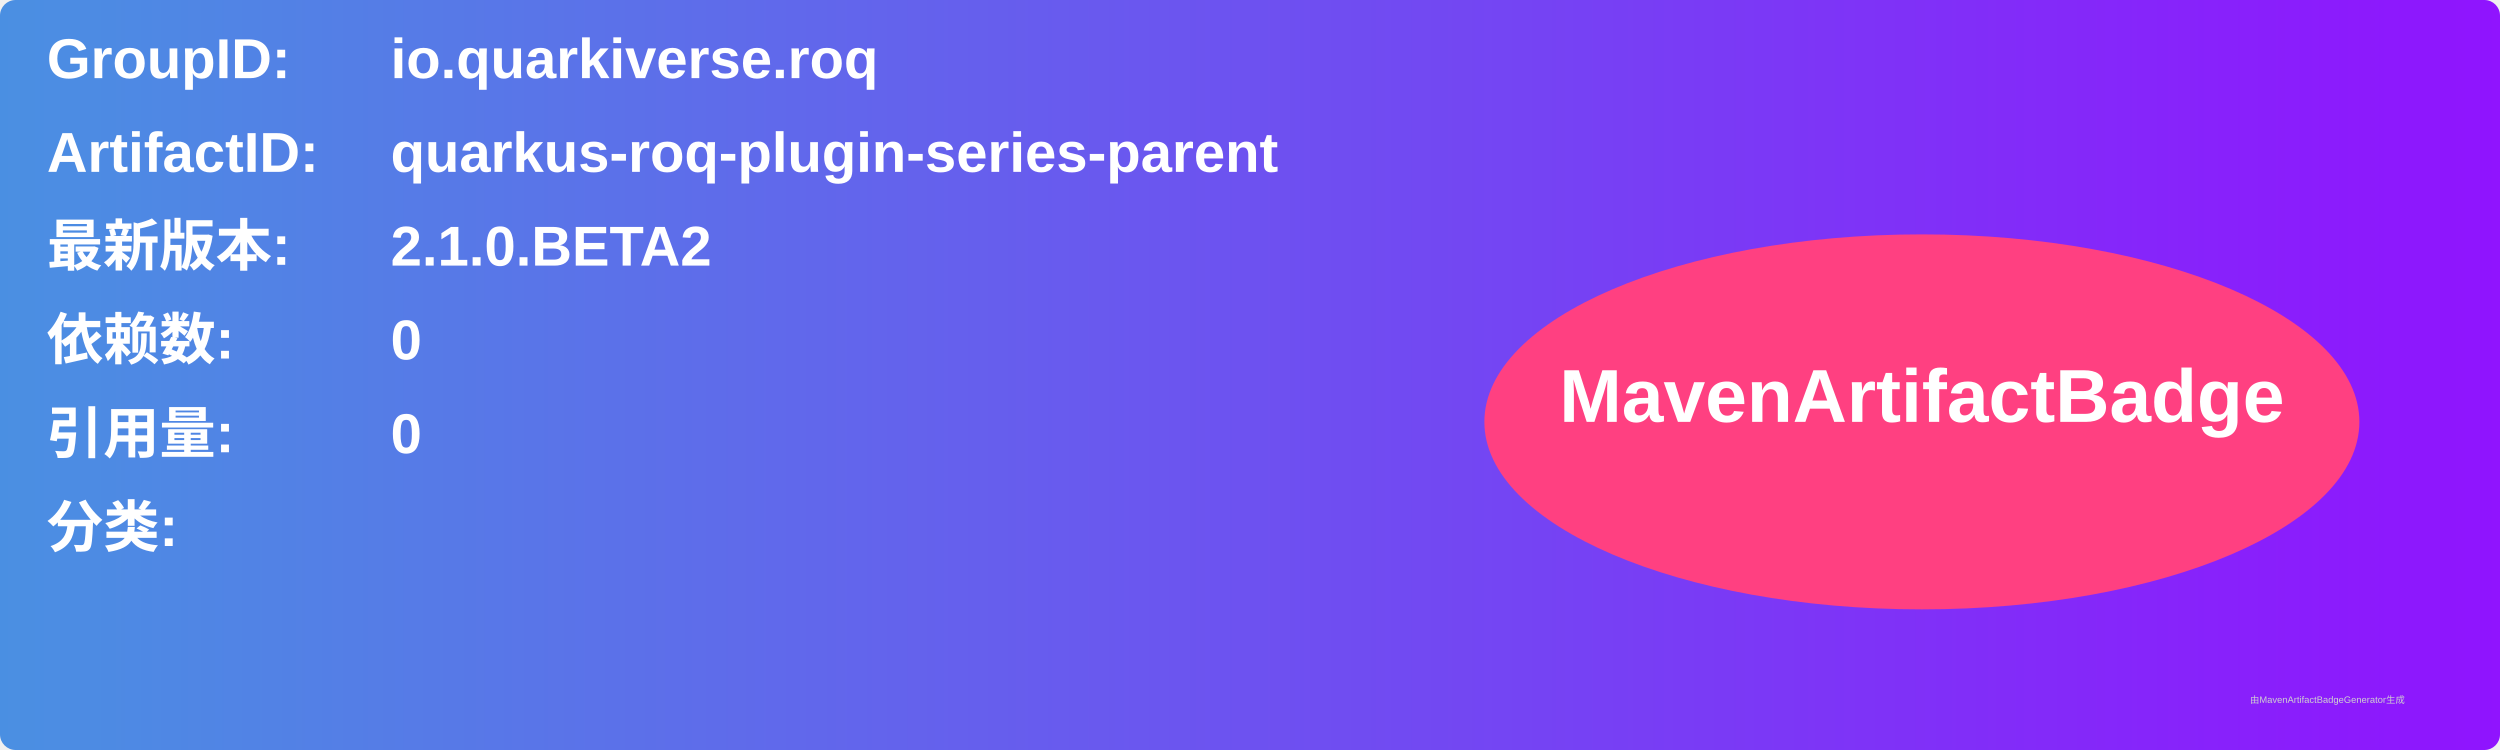
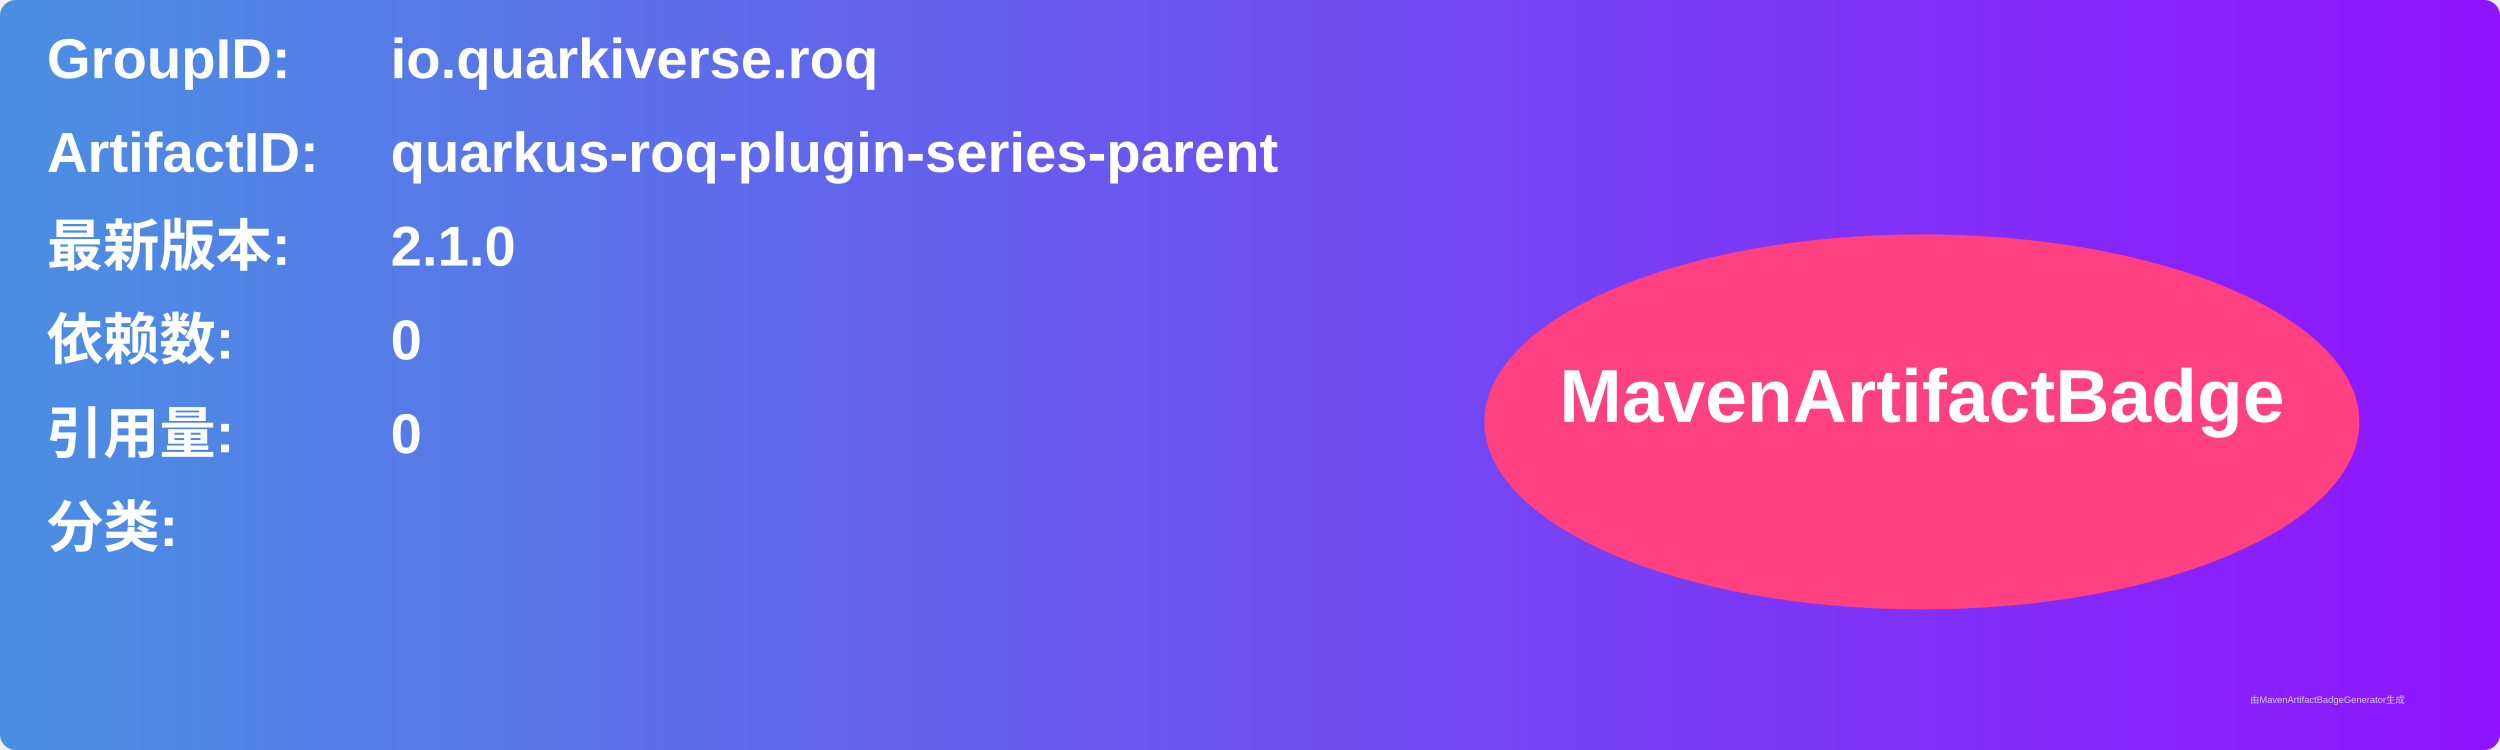
<svg xmlns="http://www.w3.org/2000/svg" width="800" height="240" viewBox="0 0 800 240">
  <linearGradient id="grad" x1="0%" y1="0%" x2="100%" y2="0%">
    <stop offset="0%" stop-color="#4a90e2" />
    <stop offset="100%" stop-color="#9013fe" />
  </linearGradient>
  <rect width="100%" height="100%" rx="5" ry="5" fill="url(#grad)" />
  <g transform="translate(15, 15)">
    <text x="0" y="10" font-family="Arial" font-size="18" fill="white" font-weight="bold" width="260">GroupID:</text>
    <text x="110" y="10" font-family="Arial" font-size="18" fill="white" font-weight="bold" width="460">io.quarkiverse.roq</text>
    <text x="0" y="40" font-family="Arial" font-size="18" fill="white" font-weight="bold" width="260">ArtifactID:</text>
    <text x="110" y="40" font-family="Arial" font-size="18" fill="white" font-weight="bold" width="460">quarkus-roq-plugin-series-parent</text>
    <text x="0" y="70" font-family="Arial" font-size="18" fill="white" font-weight="bold">最新版本:</text>
    <text x="110" y="70" font-family="Arial" font-size="18" fill="white" font-weight="bold">
-       <tspan font-weight="bold">2.1.0.BETA2</tspan>
+       <tspan font-weight="bold">2.1.0</tspan>
    </text>
    <text x="0" y="100" font-family="Arial" font-size="18" fill="white" font-weight="bold">依赖数: </text>
    <text x="110" y="100" font-family="Arial" font-size="18" fill="white">
      <tspan font-weight="bold">0</tspan>
    </text>
    <text x="0" y="130" font-family="Arial" font-size="18" fill="white" font-weight="bold">引用量: </text>
    <text x="110" y="130" font-family="Arial" font-size="18" fill="white">
      <tspan font-weight="bold">0</tspan>
    </text>
    <text x="0" y="160" font-family="Arial" font-size="18" fill="white" font-weight="bold">分类:</text>
    <text x="10" y="190" font-family="Arial" font-size="10" fill="white">
      <tspan font-weight="bold" />
    </text>
    <ellipse cx="600" cy="120" rx="140" ry="60" fill="#ff4081" />
    <text x="600" y="120" text-anchor="middle" font-family="Arial" font-size="24" fill="white" font-weight="bold">MavenArtifactBadge</text>
  </g>
  <text x="720" y="225" font-family="Arial" font-size="3" fill="#d0d0d0">由MavenArtifactBadgeGenerator生成</text>
</svg>
